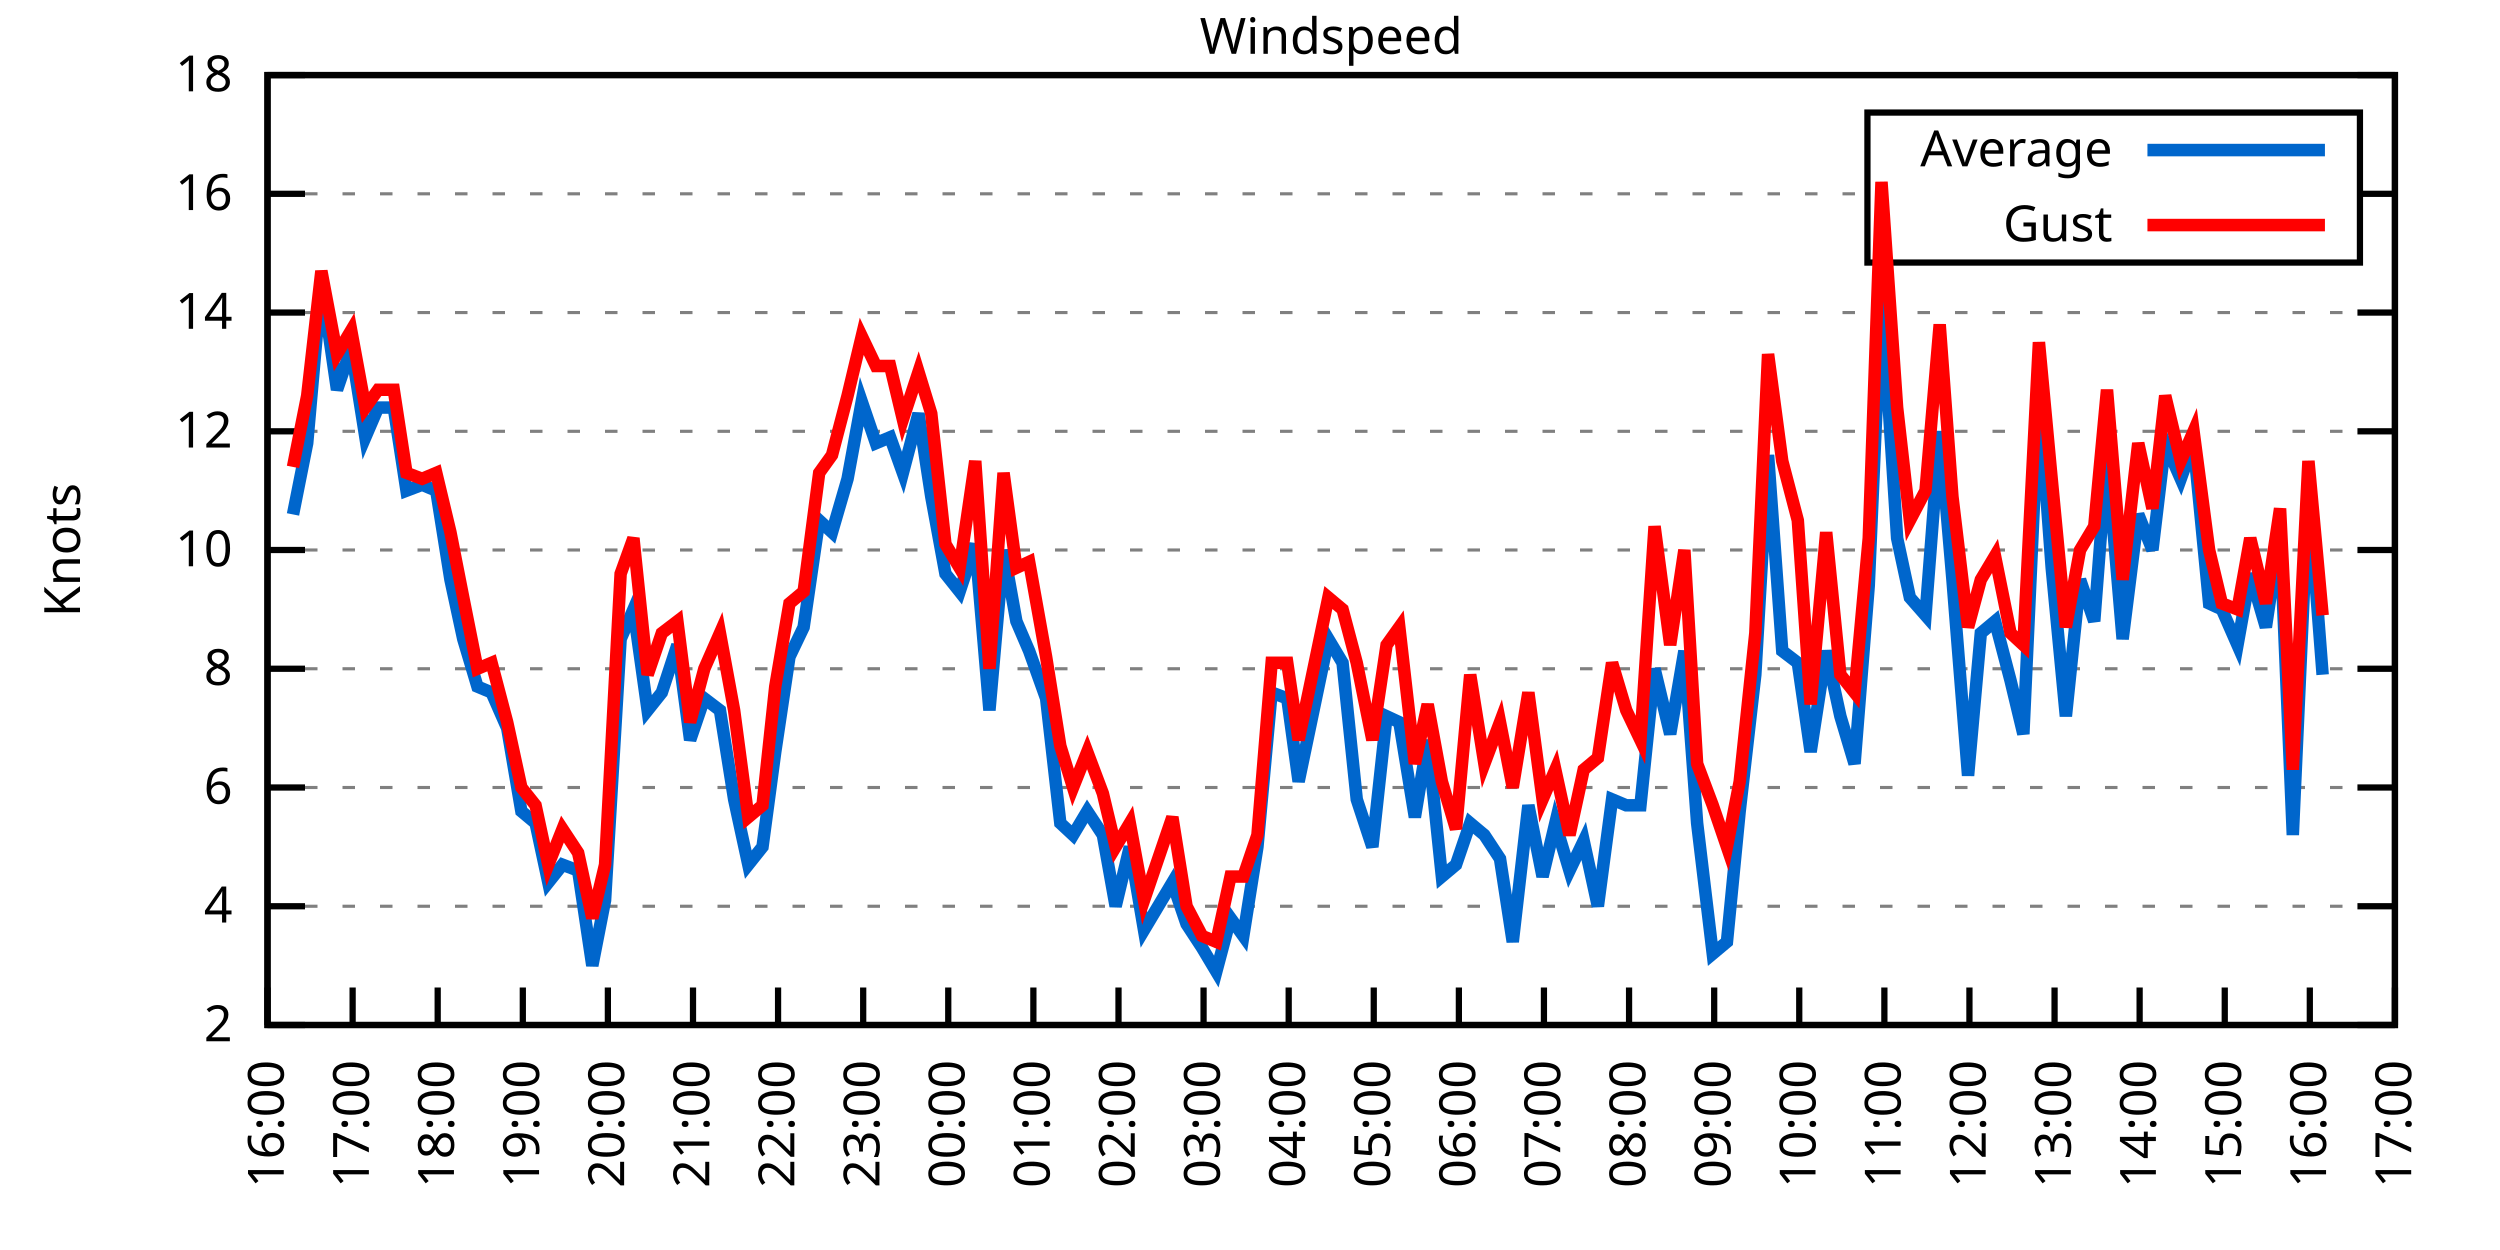
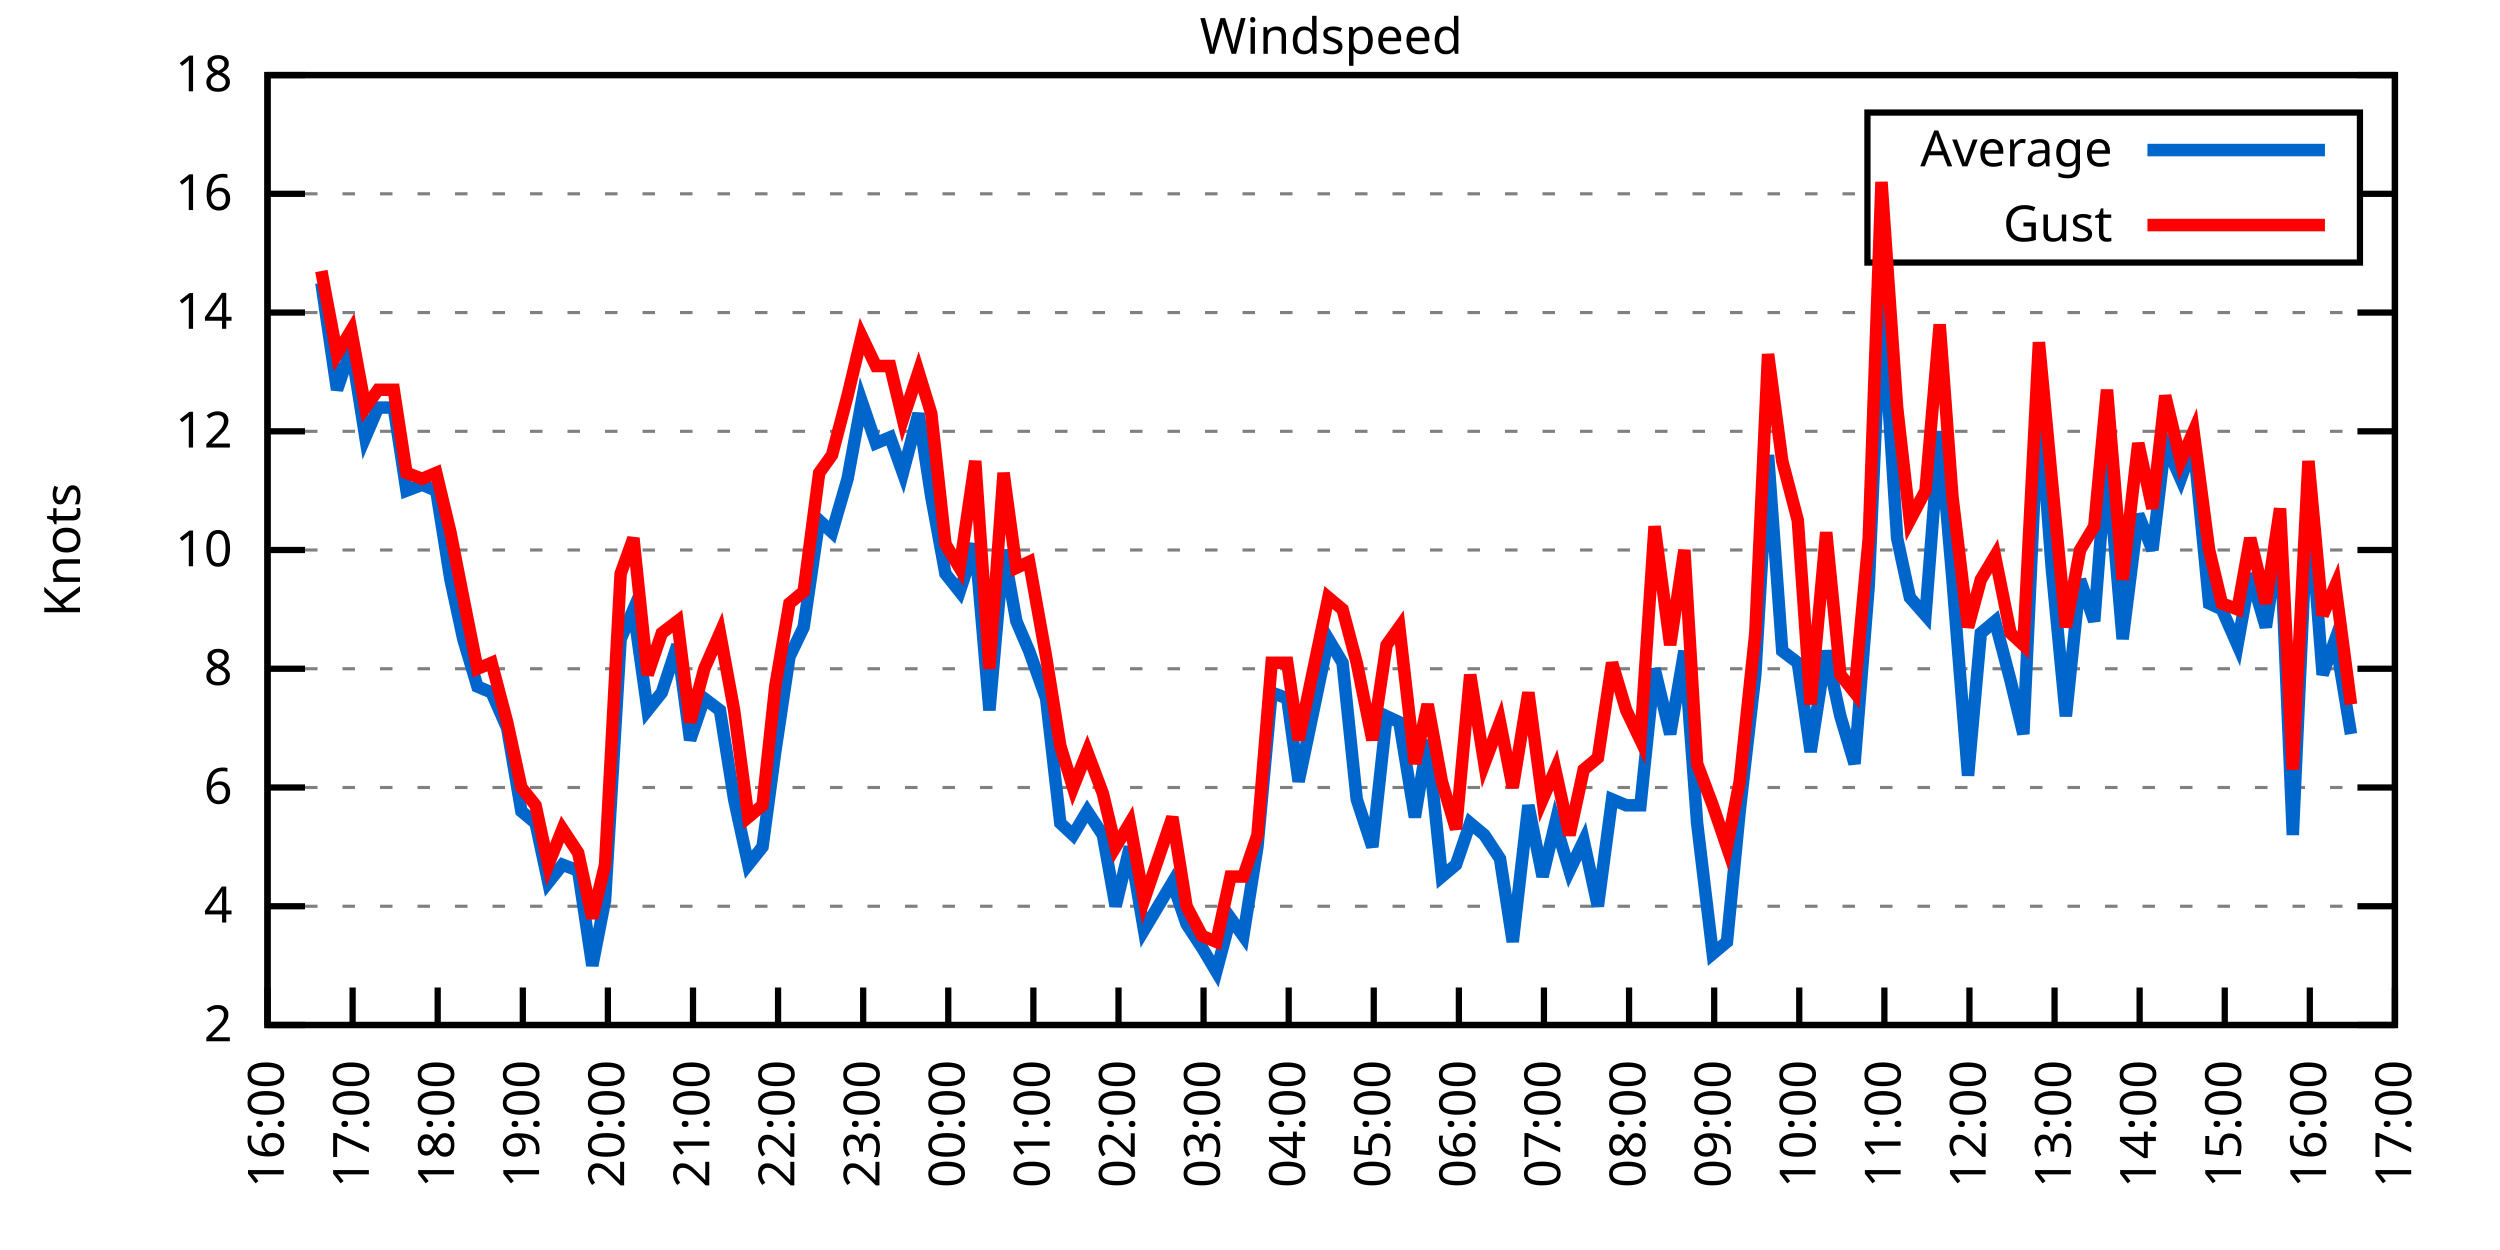
<svg xmlns="http://www.w3.org/2000/svg" xmlns:xlink="http://www.w3.org/1999/xlink" width="400" height="200" viewBox="0 0 400 200">
  <g id="gnuplot_canvas">
    <rect x="0" y="0" width="400" height="200" fill="none" />
    <defs>
      <circle id="gpDot" r="0.5" stroke-width="0.5" stroke="currentColor" />
      <path id="gpPt0" stroke-width="0.333" stroke="currentColor" d="M-1,0 h2 M0,-1 v2" />
      <path id="gpPt1" stroke-width="0.333" stroke="currentColor" d="M-1,-1 L1,1 M1,-1 L-1,1" />
      <path id="gpPt2" stroke-width="0.333" stroke="currentColor" d="M-1,0 L1,0 M0,-1 L0,1 M-1,-1 L1,1 M-1,1 L1,-1" />
      <rect id="gpPt3" stroke-width="0.333" stroke="currentColor" x="-1" y="-1" width="2" height="2" />
      <rect id="gpPt4" stroke-width="0.333" stroke="currentColor" fill="currentColor" x="-1" y="-1" width="2" height="2" />
      <circle id="gpPt5" stroke-width="0.333" stroke="currentColor" cx="0" cy="0" r="1" />
      <use xlink:href="#gpPt5" id="gpPt6" fill="currentColor" stroke="none" />
      <path id="gpPt7" stroke-width="0.333" stroke="currentColor" d="M0,-1.33 L-1.33,0.67 L1.33,0.67 z" />
      <use xlink:href="#gpPt7" id="gpPt8" fill="currentColor" stroke="none" />
      <use xlink:href="#gpPt7" id="gpPt9" stroke="currentColor" transform="rotate(180)" />
      <use xlink:href="#gpPt9" id="gpPt10" fill="currentColor" stroke="none" />
      <use xlink:href="#gpPt3" id="gpPt11" stroke="currentColor" transform="rotate(45)" />
      <use xlink:href="#gpPt11" id="gpPt12" fill="currentColor" stroke="none" />
      <path id="gpPt13" stroke-width="0.333" stroke="currentColor" d="M0,1.330 L1.265,0.411 L0.782,-1.067 L-0.782,-1.076 L-1.265,0.411 z" />
      <use xlink:href="#gpPt13" id="gpPt14" fill="currentColor" stroke="none" />
      <filter id="textbox" filterUnits="objectBoundingBox" x="0" y="0" height="1" width="1">
        <feFlood flood-color="white" flood-opacity="1" result="bgnd" />
        <feComposite in="SourceGraphic" in2="bgnd" operator="atop" />
      </filter>
      <filter id="greybox" filterUnits="objectBoundingBox" x="0" y="0" height="1" width="1">
        <feFlood flood-color="lightgrey" flood-opacity="1" result="grey" />
        <feComposite in="SourceGraphic" in2="grey" operator="atop" />
      </filter>
    </defs>
    <g fill="none" color="white" stroke="currentColor" stroke-width="1.00" stroke-linecap="butt" stroke-linejoin="miter">
</g>
    <g fill="none" color="black" stroke="currentColor" stroke-width="1.00" stroke-linecap="butt" stroke-linejoin="miter">
      <g stroke="none" shape-rendering="crispEdges">
        <polygon fill="rgb(255, 255, 255)" points="42.80,164.00 383.18,164.00 383.18,12.02 42.80,12.02 " />
      </g>
    </g>
    <g fill="none" color="black" stroke="currentColor" stroke-width="1.00" stroke-linecap="butt" stroke-linejoin="miter">
</g>
    <g fill="none" color="black" stroke="black" stroke-width="0.50" stroke-linecap="butt" stroke-linejoin="miter">
</g>
    <g fill="none" color="gray" stroke="currentColor" stroke-width="0.50" stroke-linecap="butt" stroke-linejoin="miter">
      <path stroke="gray" stroke-dasharray="2,4" class="gridline" d="M42.80,164.00 L383.19,164.00  " />
    </g>
    <g fill="none" color="gray" stroke="gray" stroke-width="1.00" stroke-linecap="butt" stroke-linejoin="miter">
</g>
    <g fill="none" color="black" stroke="currentColor" stroke-width="1.00" stroke-linecap="butt" stroke-linejoin="miter">
      <path stroke="black" d="M42.80,164.00 L48.80,164.00 M383.19,164.00 L377.19,164.00  " />
      <g transform="translate(37.20,166.60)" stroke="none" fill="black" font-family="Sans" font-size="8.00" text-anchor="end">
        <text>
          <tspan font-family="Sans"> 2</tspan>
        </text>
      </g>
    </g>
    <g fill="none" color="black" stroke="currentColor" stroke-width="1.00" stroke-linecap="butt" stroke-linejoin="miter">
</g>
    <g fill="none" color="black" stroke="black" stroke-width="0.50" stroke-linecap="butt" stroke-linejoin="miter">
</g>
    <g fill="none" color="gray" stroke="currentColor" stroke-width="0.50" stroke-linecap="butt" stroke-linejoin="miter">
      <path stroke="gray" stroke-dasharray="2,4" class="gridline" d="M42.80,145.00 L383.19,145.00  " />
    </g>
    <g fill="none" color="gray" stroke="gray" stroke-width="1.00" stroke-linecap="butt" stroke-linejoin="miter">
</g>
    <g fill="none" color="black" stroke="currentColor" stroke-width="1.00" stroke-linecap="butt" stroke-linejoin="miter">
      <path stroke="black" d="M42.80,145.00 L48.80,145.00 M383.19,145.00 L377.19,145.00  " />
      <g transform="translate(37.20,147.60)" stroke="none" fill="black" font-family="Sans" font-size="8.00" text-anchor="end">
        <text>
          <tspan font-family="Sans"> 4</tspan>
        </text>
      </g>
    </g>
    <g fill="none" color="black" stroke="currentColor" stroke-width="1.00" stroke-linecap="butt" stroke-linejoin="miter">
</g>
    <g fill="none" color="black" stroke="black" stroke-width="0.50" stroke-linecap="butt" stroke-linejoin="miter">
</g>
    <g fill="none" color="gray" stroke="currentColor" stroke-width="0.50" stroke-linecap="butt" stroke-linejoin="miter">
      <path stroke="gray" stroke-dasharray="2,4" class="gridline" d="M42.80,126.00 L383.19,126.00  " />
    </g>
    <g fill="none" color="gray" stroke="gray" stroke-width="1.00" stroke-linecap="butt" stroke-linejoin="miter">
</g>
    <g fill="none" color="black" stroke="currentColor" stroke-width="1.00" stroke-linecap="butt" stroke-linejoin="miter">
      <path stroke="black" d="M42.80,126.00 L48.80,126.00 M383.19,126.00 L377.19,126.00  " />
      <g transform="translate(37.20,128.60)" stroke="none" fill="black" font-family="Sans" font-size="8.00" text-anchor="end">
        <text>
          <tspan font-family="Sans"> 6</tspan>
        </text>
      </g>
    </g>
    <g fill="none" color="black" stroke="currentColor" stroke-width="1.00" stroke-linecap="butt" stroke-linejoin="miter">
</g>
    <g fill="none" color="black" stroke="black" stroke-width="0.50" stroke-linecap="butt" stroke-linejoin="miter">
</g>
    <g fill="none" color="gray" stroke="currentColor" stroke-width="0.50" stroke-linecap="butt" stroke-linejoin="miter">
      <path stroke="gray" stroke-dasharray="2,4" class="gridline" d="M42.80,107.00 L383.19,107.00  " />
    </g>
    <g fill="none" color="gray" stroke="gray" stroke-width="1.00" stroke-linecap="butt" stroke-linejoin="miter">
</g>
    <g fill="none" color="black" stroke="currentColor" stroke-width="1.00" stroke-linecap="butt" stroke-linejoin="miter">
      <path stroke="black" d="M42.80,107.00 L48.80,107.00 M383.19,107.00 L377.19,107.00  " />
      <g transform="translate(37.20,109.60)" stroke="none" fill="black" font-family="Sans" font-size="8.00" text-anchor="end">
        <text>
          <tspan font-family="Sans"> 8</tspan>
        </text>
      </g>
    </g>
    <g fill="none" color="black" stroke="currentColor" stroke-width="1.00" stroke-linecap="butt" stroke-linejoin="miter">
</g>
    <g fill="none" color="black" stroke="black" stroke-width="0.50" stroke-linecap="butt" stroke-linejoin="miter">
</g>
    <g fill="none" color="gray" stroke="currentColor" stroke-width="0.50" stroke-linecap="butt" stroke-linejoin="miter">
      <path stroke="gray" stroke-dasharray="2,4" class="gridline" d="M42.80,88.00 L383.19,88.00  " />
    </g>
    <g fill="none" color="gray" stroke="gray" stroke-width="1.00" stroke-linecap="butt" stroke-linejoin="miter">
</g>
    <g fill="none" color="black" stroke="currentColor" stroke-width="1.00" stroke-linecap="butt" stroke-linejoin="miter">
      <path stroke="black" d="M42.80,88.00 L48.80,88.00 M383.19,88.00 L377.19,88.00  " />
      <g transform="translate(37.20,90.60)" stroke="none" fill="black" font-family="Sans" font-size="8.00" text-anchor="end">
        <text>
          <tspan font-family="Sans"> 10</tspan>
        </text>
      </g>
    </g>
    <g fill="none" color="black" stroke="currentColor" stroke-width="1.00" stroke-linecap="butt" stroke-linejoin="miter">
</g>
    <g fill="none" color="black" stroke="black" stroke-width="0.50" stroke-linecap="butt" stroke-linejoin="miter">
</g>
    <g fill="none" color="gray" stroke="currentColor" stroke-width="0.50" stroke-linecap="butt" stroke-linejoin="miter">
      <path stroke="gray" stroke-dasharray="2,4" class="gridline" d="M42.80,69.01 L383.19,69.01  " />
    </g>
    <g fill="none" color="gray" stroke="gray" stroke-width="1.00" stroke-linecap="butt" stroke-linejoin="miter">
</g>
    <g fill="none" color="black" stroke="currentColor" stroke-width="1.00" stroke-linecap="butt" stroke-linejoin="miter">
      <path stroke="black" d="M42.80,69.01 L48.80,69.01 M383.19,69.01 L377.19,69.01  " />
      <g transform="translate(37.20,71.61)" stroke="none" fill="black" font-family="Sans" font-size="8.00" text-anchor="end">
        <text>
          <tspan font-family="Sans"> 12</tspan>
        </text>
      </g>
    </g>
    <g fill="none" color="black" stroke="currentColor" stroke-width="1.00" stroke-linecap="butt" stroke-linejoin="miter">
</g>
    <g fill="none" color="black" stroke="black" stroke-width="0.50" stroke-linecap="butt" stroke-linejoin="miter">
</g>
    <g fill="none" color="gray" stroke="currentColor" stroke-width="0.50" stroke-linecap="butt" stroke-linejoin="miter">
      <path stroke="gray" stroke-dasharray="2,4" class="gridline" d="M42.80,50.01 L383.19,50.01  " />
    </g>
    <g fill="none" color="gray" stroke="gray" stroke-width="1.00" stroke-linecap="butt" stroke-linejoin="miter">
</g>
    <g fill="none" color="black" stroke="currentColor" stroke-width="1.00" stroke-linecap="butt" stroke-linejoin="miter">
      <path stroke="black" d="M42.80,50.01 L48.80,50.01 M383.19,50.01 L377.19,50.01  " />
      <g transform="translate(37.20,52.61)" stroke="none" fill="black" font-family="Sans" font-size="8.00" text-anchor="end">
        <text>
          <tspan font-family="Sans"> 14</tspan>
        </text>
      </g>
    </g>
    <g fill="none" color="black" stroke="currentColor" stroke-width="1.00" stroke-linecap="butt" stroke-linejoin="miter">
</g>
    <g fill="none" color="black" stroke="black" stroke-width="0.50" stroke-linecap="butt" stroke-linejoin="miter">
</g>
    <g fill="none" color="gray" stroke="currentColor" stroke-width="0.50" stroke-linecap="butt" stroke-linejoin="miter">
      <path stroke="gray" stroke-dasharray="2,4" class="gridline" d="M42.80,31.01 L298.79,31.01 M377.59,31.01 L383.19,31.01  " />
    </g>
    <g fill="none" color="gray" stroke="gray" stroke-width="1.00" stroke-linecap="butt" stroke-linejoin="miter">
</g>
    <g fill="none" color="black" stroke="currentColor" stroke-width="1.00" stroke-linecap="butt" stroke-linejoin="miter">
      <path stroke="black" d="M42.80,31.01 L48.80,31.01 M383.19,31.01 L377.19,31.01  " />
      <g transform="translate(37.20,33.61)" stroke="none" fill="black" font-family="Sans" font-size="8.00" text-anchor="end">
        <text>
          <tspan font-family="Sans"> 16</tspan>
        </text>
      </g>
    </g>
    <g fill="none" color="black" stroke="currentColor" stroke-width="1.00" stroke-linecap="butt" stroke-linejoin="miter">
</g>
    <g fill="none" color="black" stroke="black" stroke-width="0.50" stroke-linecap="butt" stroke-linejoin="miter">
</g>
    <g fill="none" color="gray" stroke="currentColor" stroke-width="0.50" stroke-linecap="butt" stroke-linejoin="miter">
      <path stroke="gray" stroke-dasharray="2,4" class="gridline" d="M42.80,12.01 L383.19,12.01  " />
    </g>
    <g fill="none" color="gray" stroke="gray" stroke-width="1.00" stroke-linecap="butt" stroke-linejoin="miter">
</g>
    <g fill="none" color="black" stroke="currentColor" stroke-width="1.00" stroke-linecap="butt" stroke-linejoin="miter">
      <path stroke="black" d="M42.80,12.01 L48.80,12.01 M383.19,12.01 L377.19,12.01  " />
      <g transform="translate(37.20,14.61)" stroke="none" fill="black" font-family="Sans" font-size="8.00" text-anchor="end">
        <text>
          <tspan font-family="Sans"> 18</tspan>
        </text>
      </g>
    </g>
    <g fill="none" color="black" stroke="currentColor" stroke-width="1.00" stroke-linecap="butt" stroke-linejoin="miter">
      <path stroke="black" d="M42.80,164.00 L42.80,158.00  " />
      <g transform="translate(45.40,169.60) rotate(270.00)" stroke="none" fill="black" font-family="Sans" font-size="8.00" text-anchor="end">
        <text>
          <tspan font-family="Sans">16:00</tspan>
        </text>
      </g>
    </g>
    <g fill="none" color="black" stroke="currentColor" stroke-width="1.00" stroke-linecap="butt" stroke-linejoin="miter">
      <path stroke="black" d="M56.42,164.00 L56.42,158.00  " />
      <g transform="translate(59.02,169.60) rotate(270.00)" stroke="none" fill="black" font-family="Sans" font-size="8.00" text-anchor="end">
        <text>
          <tspan font-family="Sans">17:00</tspan>
        </text>
      </g>
    </g>
    <g fill="none" color="black" stroke="currentColor" stroke-width="1.00" stroke-linecap="butt" stroke-linejoin="miter">
      <path stroke="black" d="M70.03,164.00 L70.03,158.00  " />
      <g transform="translate(72.63,169.60) rotate(270.00)" stroke="none" fill="black" font-family="Sans" font-size="8.00" text-anchor="end">
        <text>
          <tspan font-family="Sans">18:00</tspan>
        </text>
      </g>
    </g>
    <g fill="none" color="black" stroke="currentColor" stroke-width="1.00" stroke-linecap="butt" stroke-linejoin="miter">
      <path stroke="black" d="M83.65,164.00 L83.65,158.00  " />
      <g transform="translate(86.25,169.60) rotate(270.00)" stroke="none" fill="black" font-family="Sans" font-size="8.00" text-anchor="end">
        <text>
          <tspan font-family="Sans">19:00</tspan>
        </text>
      </g>
    </g>
    <g fill="none" color="black" stroke="currentColor" stroke-width="1.00" stroke-linecap="butt" stroke-linejoin="miter">
      <path stroke="black" d="M97.26,164.00 L97.26,158.00  " />
      <g transform="translate(99.86,169.60) rotate(270.00)" stroke="none" fill="black" font-family="Sans" font-size="8.00" text-anchor="end">
        <text>
          <tspan font-family="Sans">20:00</tspan>
        </text>
      </g>
    </g>
    <g fill="none" color="black" stroke="currentColor" stroke-width="1.00" stroke-linecap="butt" stroke-linejoin="miter">
      <path stroke="black" d="M110.88,164.00 L110.88,158.00  " />
      <g transform="translate(113.48,169.60) rotate(270.00)" stroke="none" fill="black" font-family="Sans" font-size="8.00" text-anchor="end">
        <text>
          <tspan font-family="Sans">21:00</tspan>
        </text>
      </g>
    </g>
    <g fill="none" color="black" stroke="currentColor" stroke-width="1.00" stroke-linecap="butt" stroke-linejoin="miter">
      <path stroke="black" d="M124.49,164.00 L124.49,158.00  " />
      <g transform="translate(127.09,169.60) rotate(270.00)" stroke="none" fill="black" font-family="Sans" font-size="8.00" text-anchor="end">
        <text>
          <tspan font-family="Sans">22:00</tspan>
        </text>
      </g>
    </g>
    <g fill="none" color="black" stroke="currentColor" stroke-width="1.00" stroke-linecap="butt" stroke-linejoin="miter">
      <path stroke="black" d="M138.11,164.00 L138.11,158.00  " />
      <g transform="translate(140.71,169.60) rotate(270.00)" stroke="none" fill="black" font-family="Sans" font-size="8.00" text-anchor="end">
        <text>
          <tspan font-family="Sans">23:00</tspan>
        </text>
      </g>
    </g>
    <g fill="none" color="black" stroke="currentColor" stroke-width="1.00" stroke-linecap="butt" stroke-linejoin="miter">
      <path stroke="black" d="M151.72,164.00 L151.72,158.00  " />
      <g transform="translate(154.32,169.60) rotate(270.00)" stroke="none" fill="black" font-family="Sans" font-size="8.00" text-anchor="end">
        <text>
          <tspan font-family="Sans">00:00</tspan>
        </text>
      </g>
    </g>
    <g fill="none" color="black" stroke="currentColor" stroke-width="1.00" stroke-linecap="butt" stroke-linejoin="miter">
      <path stroke="black" d="M165.34,164.00 L165.34,158.00  " />
      <g transform="translate(167.94,169.60) rotate(270.00)" stroke="none" fill="black" font-family="Sans" font-size="8.00" text-anchor="end">
        <text>
          <tspan font-family="Sans">01:00</tspan>
        </text>
      </g>
    </g>
    <g fill="none" color="black" stroke="currentColor" stroke-width="1.00" stroke-linecap="butt" stroke-linejoin="miter">
      <path stroke="black" d="M178.96,164.00 L178.96,158.00  " />
      <g transform="translate(181.56,169.60) rotate(270.00)" stroke="none" fill="black" font-family="Sans" font-size="8.00" text-anchor="end">
        <text>
          <tspan font-family="Sans">02:00</tspan>
        </text>
      </g>
    </g>
    <g fill="none" color="black" stroke="currentColor" stroke-width="1.00" stroke-linecap="butt" stroke-linejoin="miter">
      <path stroke="black" d="M192.57,164.00 L192.57,158.00  " />
      <g transform="translate(195.17,169.60) rotate(270.00)" stroke="none" fill="black" font-family="Sans" font-size="8.00" text-anchor="end">
        <text>
          <tspan font-family="Sans">03:00</tspan>
        </text>
      </g>
    </g>
    <g fill="none" color="black" stroke="currentColor" stroke-width="1.00" stroke-linecap="butt" stroke-linejoin="miter">
      <path stroke="black" d="M206.19,164.00 L206.19,158.00  " />
      <g transform="translate(208.79,169.60) rotate(270.00)" stroke="none" fill="black" font-family="Sans" font-size="8.00" text-anchor="end">
        <text>
          <tspan font-family="Sans">04:00</tspan>
        </text>
      </g>
    </g>
    <g fill="none" color="black" stroke="currentColor" stroke-width="1.00" stroke-linecap="butt" stroke-linejoin="miter">
      <path stroke="black" d="M219.80,164.00 L219.80,158.00  " />
      <g transform="translate(222.40,169.60) rotate(270.00)" stroke="none" fill="black" font-family="Sans" font-size="8.00" text-anchor="end">
        <text>
          <tspan font-family="Sans">05:00</tspan>
        </text>
      </g>
    </g>
    <g fill="none" color="black" stroke="currentColor" stroke-width="1.00" stroke-linecap="butt" stroke-linejoin="miter">
      <path stroke="black" d="M233.42,164.00 L233.42,158.00  " />
      <g transform="translate(236.02,169.60) rotate(270.00)" stroke="none" fill="black" font-family="Sans" font-size="8.00" text-anchor="end">
        <text>
          <tspan font-family="Sans">06:00</tspan>
        </text>
      </g>
    </g>
    <g fill="none" color="black" stroke="currentColor" stroke-width="1.00" stroke-linecap="butt" stroke-linejoin="miter">
      <path stroke="black" d="M247.03,164.00 L247.03,158.00  " />
      <g transform="translate(249.63,169.60) rotate(270.00)" stroke="none" fill="black" font-family="Sans" font-size="8.00" text-anchor="end">
        <text>
          <tspan font-family="Sans">07:00</tspan>
        </text>
      </g>
    </g>
    <g fill="none" color="black" stroke="currentColor" stroke-width="1.00" stroke-linecap="butt" stroke-linejoin="miter">
      <path stroke="black" d="M260.65,164.00 L260.65,158.00  " />
      <g transform="translate(263.25,169.60) rotate(270.00)" stroke="none" fill="black" font-family="Sans" font-size="8.00" text-anchor="end">
        <text>
          <tspan font-family="Sans">08:00</tspan>
        </text>
      </g>
    </g>
    <g fill="none" color="black" stroke="currentColor" stroke-width="1.00" stroke-linecap="butt" stroke-linejoin="miter">
      <path stroke="black" d="M274.27,164.00 L274.27,158.00  " />
      <g transform="translate(276.87,169.60) rotate(270.00)" stroke="none" fill="black" font-family="Sans" font-size="8.00" text-anchor="end">
        <text>
          <tspan font-family="Sans">09:00</tspan>
        </text>
      </g>
    </g>
    <g fill="none" color="black" stroke="currentColor" stroke-width="1.00" stroke-linecap="butt" stroke-linejoin="miter">
      <path stroke="black" d="M287.88,164.00 L287.88,158.00  " />
      <g transform="translate(290.48,169.60) rotate(270.00)" stroke="none" fill="black" font-family="Sans" font-size="8.00" text-anchor="end">
        <text>
          <tspan font-family="Sans">10:00</tspan>
        </text>
      </g>
    </g>
    <g fill="none" color="black" stroke="currentColor" stroke-width="1.00" stroke-linecap="butt" stroke-linejoin="miter">
      <path stroke="black" d="M301.50,164.00 L301.50,158.00  " />
      <g transform="translate(304.10,169.60) rotate(270.00)" stroke="none" fill="black" font-family="Sans" font-size="8.00" text-anchor="end">
        <text>
          <tspan font-family="Sans">11:00</tspan>
        </text>
      </g>
    </g>
    <g fill="none" color="black" stroke="currentColor" stroke-width="1.00" stroke-linecap="butt" stroke-linejoin="miter">
      <path stroke="black" d="M315.11,164.00 L315.11,158.00  " />
      <g transform="translate(317.71,169.60) rotate(270.00)" stroke="none" fill="black" font-family="Sans" font-size="8.00" text-anchor="end">
        <text>
          <tspan font-family="Sans">12:00</tspan>
        </text>
      </g>
    </g>
    <g fill="none" color="black" stroke="currentColor" stroke-width="1.00" stroke-linecap="butt" stroke-linejoin="miter">
      <path stroke="black" d="M328.73,164.00 L328.73,158.00  " />
      <g transform="translate(331.33,169.60) rotate(270.00)" stroke="none" fill="black" font-family="Sans" font-size="8.00" text-anchor="end">
        <text>
          <tspan font-family="Sans">13:00</tspan>
        </text>
      </g>
    </g>
    <g fill="none" color="black" stroke="currentColor" stroke-width="1.00" stroke-linecap="butt" stroke-linejoin="miter">
      <path stroke="black" d="M342.34,164.00 L342.34,158.00  " />
      <g transform="translate(344.94,169.60) rotate(270.00)" stroke="none" fill="black" font-family="Sans" font-size="8.00" text-anchor="end">
        <text>
          <tspan font-family="Sans">14:00</tspan>
        </text>
      </g>
    </g>
    <g fill="none" color="black" stroke="currentColor" stroke-width="1.00" stroke-linecap="butt" stroke-linejoin="miter">
      <path stroke="black" d="M355.96,164.00 L355.96,158.00  " />
      <g transform="translate(358.56,169.60) rotate(270.00)" stroke="none" fill="black" font-family="Sans" font-size="8.00" text-anchor="end">
        <text>
          <tspan font-family="Sans">15:00</tspan>
        </text>
      </g>
    </g>
    <g fill="none" color="black" stroke="currentColor" stroke-width="1.00" stroke-linecap="butt" stroke-linejoin="miter">
      <path stroke="black" d="M369.57,164.00 L369.57,158.00  " />
      <g transform="translate(372.17,169.60) rotate(270.00)" stroke="none" fill="black" font-family="Sans" font-size="8.00" text-anchor="end">
        <text>
          <tspan font-family="Sans">16:00</tspan>
        </text>
      </g>
    </g>
    <g fill="none" color="black" stroke="currentColor" stroke-width="1.00" stroke-linecap="butt" stroke-linejoin="miter">
      <path stroke="black" d="M383.19,164.00 L383.19,158.00  " />
      <g transform="translate(385.79,169.60) rotate(270.00)" stroke="none" fill="black" font-family="Sans" font-size="8.00" text-anchor="end">
        <text>
          <tspan font-family="Sans">17:00</tspan>
        </text>
      </g>
    </g>
    <g fill="none" color="black" stroke="currentColor" stroke-width="1.00" stroke-linecap="butt" stroke-linejoin="miter">
</g>
    <g fill="none" color="black" stroke="currentColor" stroke-width="1.00" stroke-linecap="butt" stroke-linejoin="miter">
      <path stroke="black" d="M42.80,12.01 L42.80,164.00 L383.19,164.00 L383.19,12.01 L42.80,12.01 Z  " />
    </g>
    <g fill="none" color="black" stroke="currentColor" stroke-width="1.00" stroke-linecap="butt" stroke-linejoin="miter">
</g>
    <g fill="none" color="black" stroke="currentColor" stroke-width="1.00" stroke-linecap="butt" stroke-linejoin="miter">
      <path stroke="black" d="M298.79,42.01 L298.79,18.01 L377.59,18.01 L377.59,42.01 L298.79,42.01 Z  " />
    </g>
    <g id="Windspeed_plot_1">
      <g fill="none" color="white" stroke="black" stroke-width="2.00" stroke-linecap="butt" stroke-linejoin="miter">
</g>
      <g fill="none" color="black" stroke="currentColor" stroke-width="2.00" stroke-linecap="butt" stroke-linejoin="miter">
        <g transform="translate(337.99,26.61)" stroke="none" fill="black" font-family="Sans" font-size="8.00" text-anchor="end">
          <text>
            <tspan font-family="Sans">Average</tspan>
          </text>
        </g>
      </g>
      <g fill="none" color="black" stroke="currentColor" stroke-width="2.00" stroke-linecap="butt" stroke-linejoin="miter">
-         <path stroke="rgb(  0, 102, 204)" d="M343.59,24.01 L371.99,24.01 M46.88,82.31 L49.15,70.91 L51.42,45.26 L53.92,62.36 L56.19,55.71 L58.46,69.96   L60.50,65.21 L63.00,65.21 L65.04,78.51 L67.54,77.56 L69.80,78.51 L72.07,92.75 L74.12,102.25 L76.39,109.85   L78.65,110.80 L81.15,116.50 L83.42,129.80 L85.69,131.70 L87.73,141.20 L90.00,138.35 L92.50,139.30 L94.77,154.50   L96.81,144.05 L99.30,102.25 L101.35,97.50 L103.62,113.65 L105.89,110.80 L108.38,103.20 L110.42,118.40 L112.69,111.75   L115.19,113.65 L117.46,127.90 L119.73,138.35 L122.00,135.50 L124.04,120.30 L126.31,105.10 L128.58,100.35 L131.07,83.26   L133.12,85.16 L135.61,76.61 L137.88,64.26 L140.15,70.91 L142.42,69.96 L144.46,75.66 L146.96,66.16 L149.00,79.46   L151.27,91.80 L153.54,94.65 L156.04,87.06 L158.31,113.65 L160.57,88.00 L162.62,99.40 L164.66,104.15 L167.38,111.75   L169.65,131.70 L171.69,133.60 L173.96,129.80 L176.46,133.60 L178.50,145.00 L180.77,135.50 L183.04,148.80 L187.58,141.20   L189.85,147.85 L192.34,151.65 L194.61,155.45 L196.88,146.90 L198.93,149.75 L201.19,135.50 L203.46,110.80 L205.96,111.75   L207.78,125.05 L212.54,102.25 L214.81,106.05 L217.08,127.90 L219.58,135.50 L221.85,114.60 L223.89,115.55 L226.38,130.75   L228.43,118.40 L230.70,140.25 L232.96,138.35 L235.23,131.70 L237.50,133.60 L240.00,137.40 L242.04,150.70 L244.54,128.85   L246.81,140.25 L248.85,131.70 L251.12,139.30 L253.39,134.55 L255.66,145.00 L257.93,127.90 L260.20,128.85 L262.47,128.85   L264.73,107.00 L267.23,117.45 L269.50,104.15 L271.54,131.70 L274.04,152.60 L276.31,150.70 L278.35,129.80 L280.85,107.95   L282.89,72.81 L285.16,104.15 L287.65,106.05 L289.70,120.30 L292.19,104.15 L294.46,114.60 L296.73,122.20 L299.00,93.70   L301.04,47.16 L303.54,86.11 L305.58,95.60 L308.08,98.45 L310.35,69.01 L312.39,92.75 L314.89,124.10 L316.93,101.30   L319.20,99.40 L321.69,108.90 L323.74,117.45 L326.23,63.31 L328.27,90.85 L330.54,114.60 L332.81,92.75 L335.08,99.40   L337.12,72.81 L339.62,102.25 L342.12,82.31 L344.39,88.00 L346.43,70.91 L348.92,76.61 L350.97,70.91 L353.46,96.55   L355.50,97.50 L358.00,103.20 L360.04,91.80 L362.54,100.35 L364.81,85.16 L366.85,133.60 L369.35,78.51 L371.62,107.95    " />
+         <path stroke="rgb(  0, 102, 204)" d="M343.59,24.01 L371.99,24.01 M51.42,45.26 L53.92,62.36 L56.19,55.71 L58.46,69.96 L60.50,65.21 L63.00,65.21   L65.04,78.51 L67.54,77.56 L69.80,78.51 L72.07,92.75 L74.12,102.25 L76.39,109.85 L78.65,110.80 L81.15,116.50   L83.42,129.80 L85.69,131.70 L87.73,141.20 L90.00,138.35 L92.50,139.30 L94.77,154.50 L96.81,144.05 L99.30,102.25   L101.35,97.50 L103.62,113.65 L105.89,110.80 L108.38,103.20 L110.42,118.40 L112.69,111.75 L115.19,113.65 L117.46,127.90   L119.73,138.35 L122.00,135.50 L124.04,120.30 L126.31,105.10 L128.58,100.35 L131.07,83.26 L133.12,85.16 L135.61,76.61   L137.88,64.26 L140.15,70.91 L142.42,69.96 L144.46,75.66 L146.96,66.16 L149.00,79.46 L151.27,91.80 L153.54,94.65   L156.04,87.06 L158.31,113.65 L160.57,88.00 L162.62,99.40 L164.66,104.15 L167.38,111.75 L169.65,131.70 L171.69,133.60   L173.96,129.80 L176.46,133.60 L178.50,145.00 L180.77,135.50 L183.04,148.80 L187.58,141.20 L189.85,147.85 L192.34,151.65   L194.61,155.45 L196.88,146.90 L198.93,149.75 L201.19,135.50 L203.46,110.80 L205.96,111.75 L207.78,125.05 L212.54,102.25   L214.81,106.05 L217.08,127.90 L219.58,135.50 L221.85,114.60 L223.89,115.55 L226.38,130.75 L228.43,118.40 L230.70,140.25   L232.96,138.35 L235.23,131.70 L237.50,133.60 L240.00,137.40 L242.04,150.70 L244.54,128.85 L246.81,140.25 L248.85,131.70   L251.12,139.30 L253.39,134.55 L255.66,145.00 L257.93,127.90 L260.20,128.85 L262.47,128.85 L264.73,107.00 L267.23,117.45   L269.50,104.15 L271.54,131.70 L274.04,152.60 L276.31,150.70 L278.35,129.80 L280.85,107.95 L282.89,72.81 L285.16,104.15   L287.65,106.05 L289.70,120.30 L292.19,104.15 L294.46,114.60 L296.73,122.20 L299.00,93.70 L301.04,47.16 L303.54,86.11   L305.58,95.60 L308.08,98.45 L310.35,69.01 L312.39,92.75 L314.89,124.10 L316.93,101.30 L319.20,99.40 L321.69,108.90   L323.74,117.45 L326.23,63.31 L328.27,90.85 L330.54,114.60 L332.81,92.75 L335.08,99.40 L337.12,72.81 L339.62,102.25   L342.12,82.31 L344.39,88.00 L346.43,70.91 L348.92,76.61 L350.97,70.91 L353.46,96.55 L355.50,97.50 L358.00,103.20   L360.04,91.80 L362.54,100.35 L364.81,85.16 L366.85,133.60 L369.35,78.51 L371.62,107.95 L373.66,102.25 L376.16,117.45    " />
      </g>
    </g>
    <g id="Windspeed_plot_2">
      <g fill="none" color="black" stroke="currentColor" stroke-width="2.00" stroke-linecap="butt" stroke-linejoin="miter">
        <g transform="translate(337.99,38.61)" stroke="none" fill="black" font-family="Sans" font-size="8.00" text-anchor="end">
          <text>
            <tspan font-family="Sans">Gust</tspan>
          </text>
        </g>
      </g>
      <g fill="none" color="black" stroke="currentColor" stroke-width="2.00" stroke-linecap="butt" stroke-linejoin="miter">
-         <path stroke="rgb(255,   0,   0)" d="M343.59,36.01 L371.99,36.01 M46.88,74.71 L49.15,63.31 L51.42,43.36 L53.92,56.66 L56.19,52.86 L58.46,65.21   L60.50,62.36 L63.00,62.36 L65.04,75.66 L67.54,76.61 L69.80,75.66 L72.07,85.16 L74.12,95.60 L76.39,107.00   L78.65,106.05 L81.15,115.55 L83.42,126.00 L85.69,128.85 L87.73,138.35 L90.00,132.65 L92.50,136.45 L94.77,146.90   L96.81,138.35 L99.30,91.80 L101.35,86.11 L103.62,107.95 L105.89,101.30 L108.38,99.40 L110.42,115.55 L112.69,107.00   L115.19,101.30 L117.46,113.65 L119.73,130.75 L122.00,128.85 L124.04,109.85 L126.31,96.55 L128.58,94.65 L131.07,75.66   L133.12,72.81 L135.61,63.31 L137.88,53.81 L140.15,58.56 L142.42,58.56 L144.46,67.11 L146.96,59.51 L149.00,66.16   L151.27,87.06 L153.54,90.85 L156.04,73.76 L158.31,107.00 L160.57,75.66 L162.62,90.85 L164.66,89.90 L167.38,105.10   L169.65,119.35 L171.69,126.00 L173.96,120.30 L176.46,126.95 L178.50,135.50 L180.77,131.70 L183.04,144.05 L187.58,130.75   L189.85,145.00 L192.34,149.75 L194.61,150.70 L196.88,140.25 L198.93,140.25 L201.19,133.60 L203.46,106.05 L205.96,106.05   L207.78,118.40 L212.54,95.60 L214.81,97.50 L217.08,106.05 L219.58,118.40 L221.85,103.20 L223.89,100.35 L226.38,122.20   L228.43,112.70 L230.70,125.05 L232.96,132.65 L235.23,107.95 L237.50,122.20 L240.00,115.55 L242.04,126.00 L244.54,110.80   L246.81,127.90 L248.85,123.15 L251.12,133.60 L253.39,123.15 L255.66,121.25 L257.93,106.05 L260.20,113.65 L262.47,118.40   L264.73,84.21 L267.23,103.20 L269.50,88.00 L271.54,122.20 L274.04,128.85 L276.31,135.50 L278.35,125.05 L280.85,101.30   L282.89,56.66 L285.16,73.76 L287.65,83.26 L289.70,112.70 L292.19,85.16 L294.46,107.95 L296.73,110.80 L299.00,86.11   L301.04,29.11 L303.54,65.21 L305.58,83.26 L308.08,78.51 L310.35,51.91 L312.39,79.46 L314.89,100.35 L316.93,92.75   L319.20,88.95 L321.69,101.30 L323.74,103.20 L326.23,54.76 L328.27,76.61 L330.54,100.35 L332.81,88.00 L335.08,84.21   L337.12,62.36 L339.62,92.75 L342.12,70.91 L344.39,81.36 L346.43,63.31 L348.92,73.76 L350.97,69.01 L353.46,88.00   L355.50,96.55 L358.00,97.50 L360.04,86.11 L362.54,96.55 L364.81,81.36 L366.85,123.15 L369.35,73.76 L371.62,98.45    " />
+         <path stroke="rgb(255,   0,   0)" d="M343.59,36.01 L371.99,36.01 M51.42,43.36 L53.92,56.66 L56.19,52.86 L58.46,65.21 L60.50,62.36 L63.00,62.36   L65.04,75.66 L67.54,76.61 L69.80,75.66 L72.07,85.16 L74.12,95.60 L76.39,107.00 L78.65,106.05 L81.15,115.55   L83.42,126.00 L85.69,128.85 L87.73,138.35 L90.00,132.65 L92.50,136.45 L94.77,146.90 L96.81,138.35 L99.30,91.80   L101.35,86.11 L103.62,107.95 L105.89,101.30 L108.38,99.40 L110.42,115.55 L112.69,107.00 L115.19,101.30 L117.46,113.65   L119.73,130.75 L122.00,128.85 L124.04,109.85 L126.31,96.55 L128.58,94.65 L131.07,75.66 L133.12,72.81 L135.61,63.31   L137.88,53.81 L140.15,58.56 L142.42,58.56 L144.46,67.11 L146.96,59.51 L149.00,66.16 L151.27,87.06 L153.54,90.85   L156.04,73.76 L158.31,107.00 L160.57,75.66 L162.62,90.85 L164.66,89.90 L167.38,105.10 L169.65,119.35 L171.69,126.00   L173.96,120.30 L176.46,126.95 L178.50,135.50 L180.77,131.70 L183.04,144.05 L187.58,130.75 L189.85,145.00 L192.34,149.75   L194.61,150.70 L196.88,140.25 L198.93,140.25 L201.19,133.60 L203.46,106.05 L205.96,106.05 L207.78,118.40 L212.54,95.60   L214.81,97.50 L217.08,106.05 L219.58,118.40 L221.85,103.20 L223.89,100.35 L226.38,122.20 L228.43,112.70 L230.70,125.05   L232.96,132.65 L235.23,107.95 L237.50,122.20 L240.00,115.55 L242.04,126.00 L244.54,110.80 L246.81,127.90 L248.85,123.15   L251.12,133.60 L253.39,123.15 L255.66,121.25 L257.93,106.05 L260.20,113.65 L262.47,118.40 L264.73,84.21 L267.23,103.20   L269.50,88.00 L271.54,122.20 L274.04,128.85 L276.31,135.50 L278.35,125.05 L280.85,101.30 L282.89,56.66 L285.16,73.76   L287.65,83.26 L289.70,112.70 L292.19,85.16 L294.46,107.95 L296.73,110.80 L299.00,86.11 L301.04,29.11 L303.54,65.21   L305.58,83.26 L308.08,78.51 L310.35,51.91 L312.39,79.46 L314.89,100.35 L316.93,92.75 L319.20,88.95 L321.69,101.30   L323.74,103.20 L326.23,54.76 L328.27,76.61 L330.54,100.35 L332.81,88.00 L335.08,84.21 L337.12,62.36 L339.62,92.75   L342.12,70.91 L344.39,81.36 L346.43,63.31 L348.92,73.76 L350.97,69.01 L353.46,88.00 L355.50,96.55 L358.00,97.50   L360.04,86.11 L362.54,96.55 L364.81,81.36 L366.85,123.15 L369.35,73.76 L371.62,98.45 L373.66,93.70 L376.16,112.70    " />
      </g>
    </g>
    <g fill="none" color="black" stroke="currentColor" stroke-width="2.00" stroke-linecap="butt" stroke-linejoin="miter">
</g>
    <g fill="none" color="black" stroke="black" stroke-width="1.00" stroke-linecap="butt" stroke-linejoin="miter">
</g>
    <g fill="none" color="black" stroke="currentColor" stroke-width="1.00" stroke-linecap="butt" stroke-linejoin="miter">
      <path stroke="black" d="M42.80,12.01 L42.80,164.00 L383.19,164.00 L383.19,12.01 L42.80,12.01 Z  " />
      <g transform="translate(12.80,88.01) rotate(270.00)" stroke="none" fill="black" font-family="Sans" font-size="8.00" text-anchor="middle">
        <text>
          <tspan font-family="Sans">Knots</tspan>
        </text>
      </g>
    </g>
    <g fill="none" color="black" stroke="currentColor" stroke-width="1.00" stroke-linecap="butt" stroke-linejoin="miter">
</g>
    <g fill="none" color="black" stroke="currentColor" stroke-width="1.00" stroke-linecap="butt" stroke-linejoin="miter">
      <g transform="translate(212.99,8.61)" stroke="none" fill="black" font-family="Sans" font-size="8.00" text-anchor="middle">
        <text>
          <tspan font-family="Sans">Windspeed</tspan>
        </text>
      </g>
    </g>
    <g fill="none" color="black" stroke="currentColor" stroke-width="1.00" stroke-linecap="butt" stroke-linejoin="miter">
</g>
  </g>
</svg>
